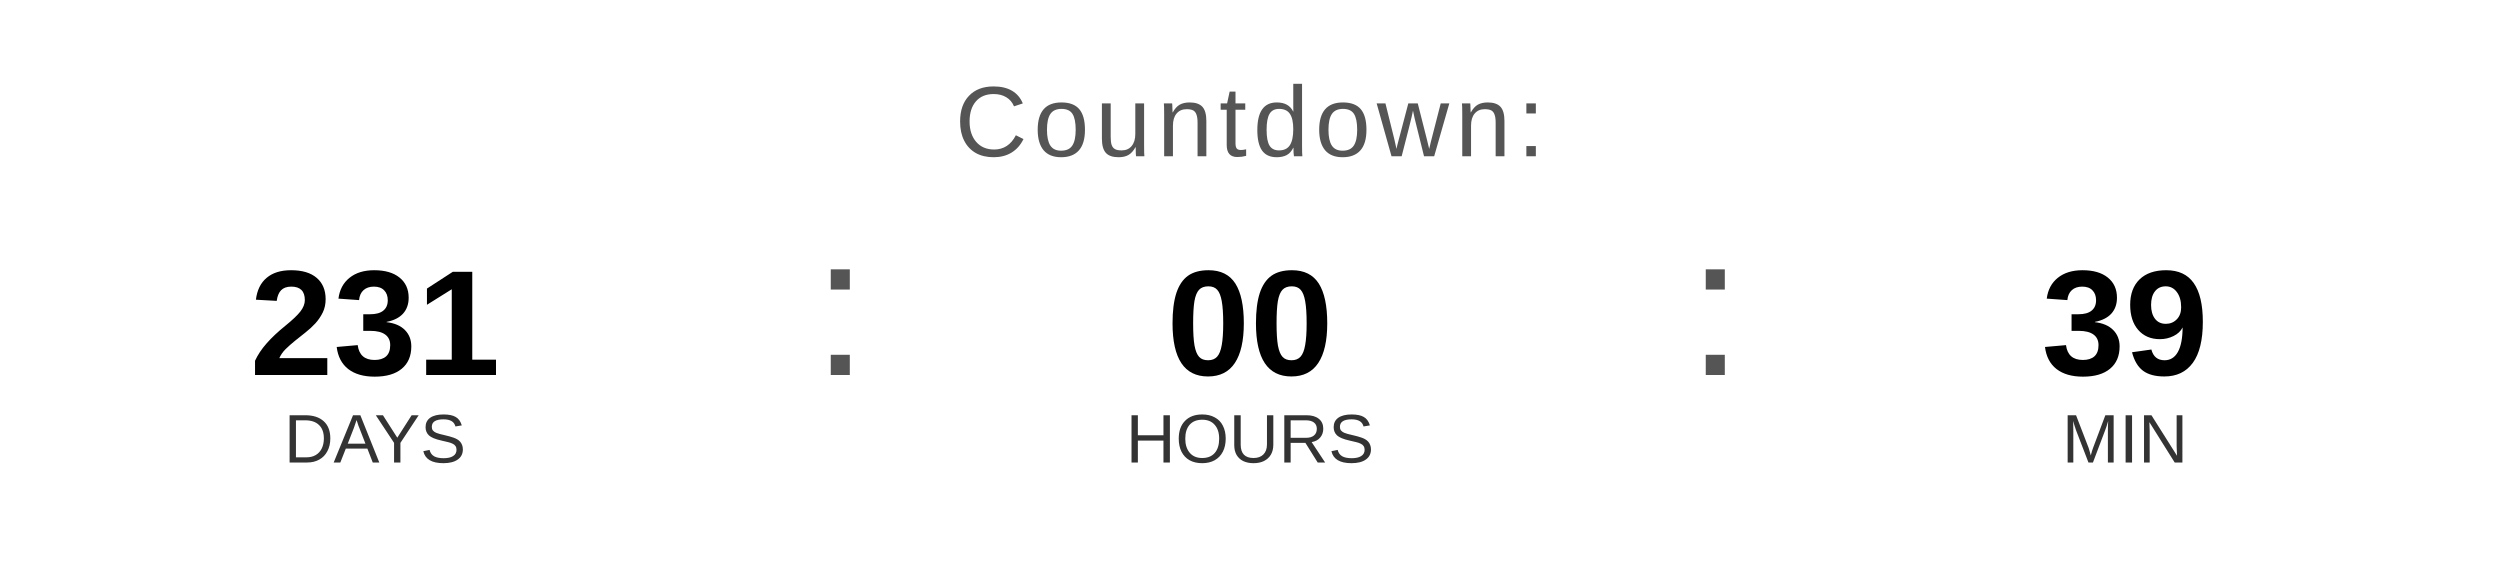
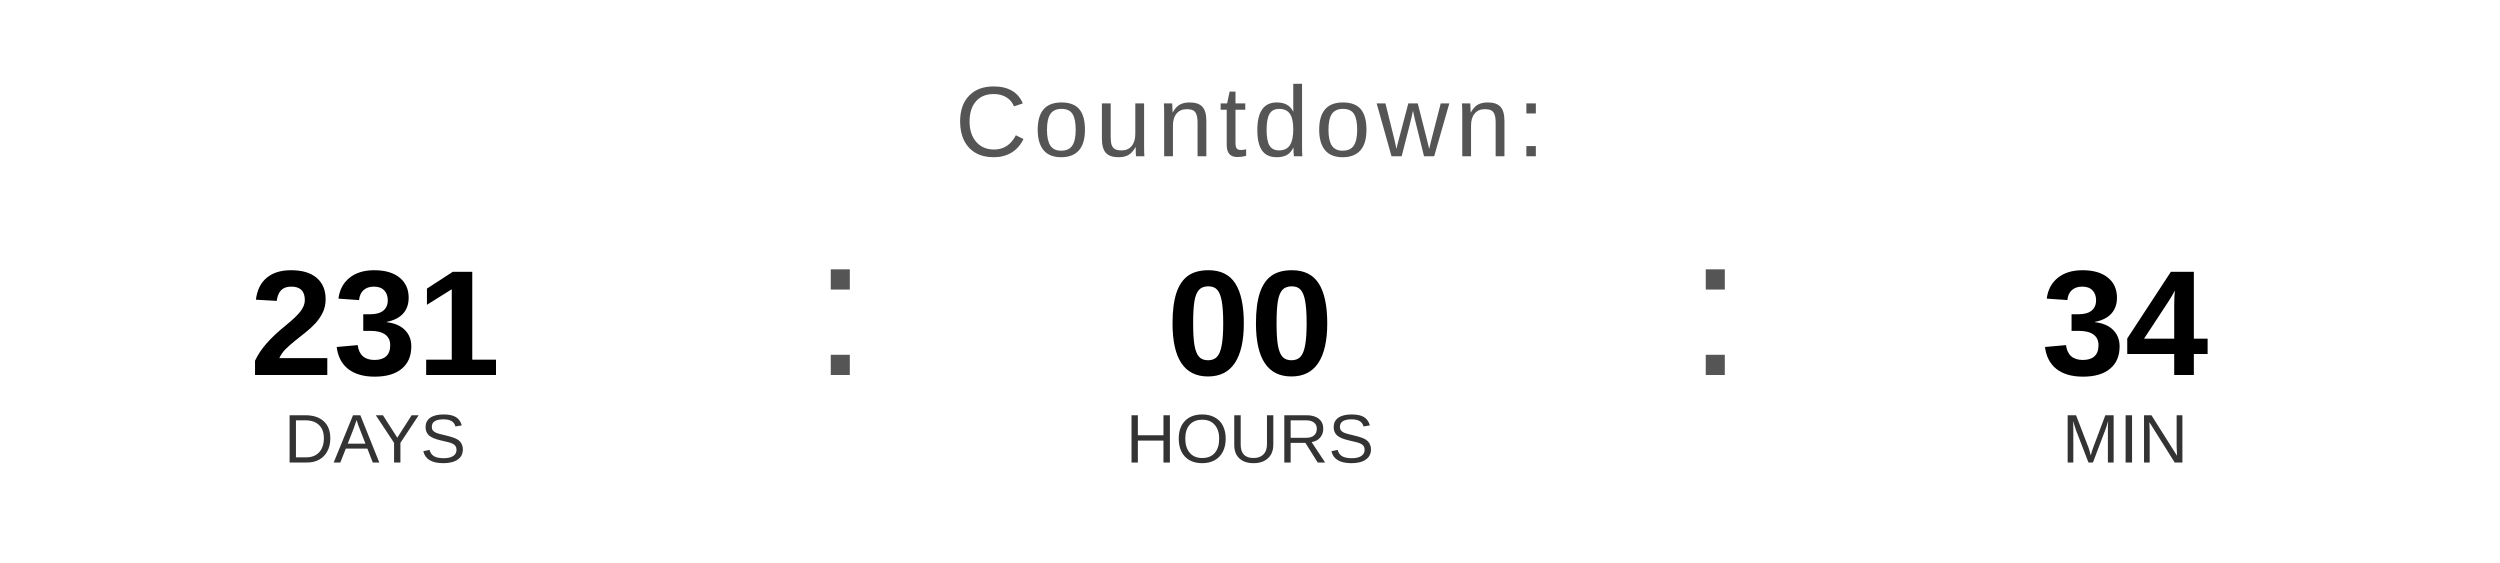
<svg xmlns="http://www.w3.org/2000/svg" width="400" height="90" viewBox="0 0 400 90">
  <text x="200" y="25" font-family="Arial, Helvetica, sans-serif" font-size="16" fill="#555555" text-anchor="middle" letter-spacing="1">
    Countdown:
  </text>
  <text x="60" y="60" font-family="Arial, Helvetica, sans-serif" font-size="24" font-weight="bold" fill="#000000" text-anchor="middle">231</text>
  <text x="60" y="74" font-family="Arial, Helvetica, sans-serif" font-size="11" fill="#333333" text-anchor="middle">DAYS</text>
  <text x="130" y="60" font-family="Arial, sans-serif" font-size="32" fill="#555555">:</text>
  <text x="200" y="60" font-family="Arial, Helvetica, sans-serif" font-size="24" font-weight="bold" fill="#000000" text-anchor="middle">00</text>
  <text x="200" y="74" font-family="Arial, Helvetica, sans-serif" font-size="11" fill="#333333" text-anchor="middle">HOURS</text>
  <text x="270" y="60" font-family="Arial, sans-serif" font-size="32" fill="#555555">:</text>
-   <text x="340" y="60" font-family="Arial, Helvetica, sans-serif" font-size="24" font-weight="bold" fill="#000000" text-anchor="middle">39</text>
+   <text x="340" y="60" font-family="Arial, Helvetica, sans-serif" font-size="24" font-weight="bold" fill="#000000" text-anchor="middle">34</text>
  <text x="340" y="74" font-family="Arial, Helvetica, sans-serif" font-size="11" fill="#333333" text-anchor="middle">MIN</text>
</svg>
